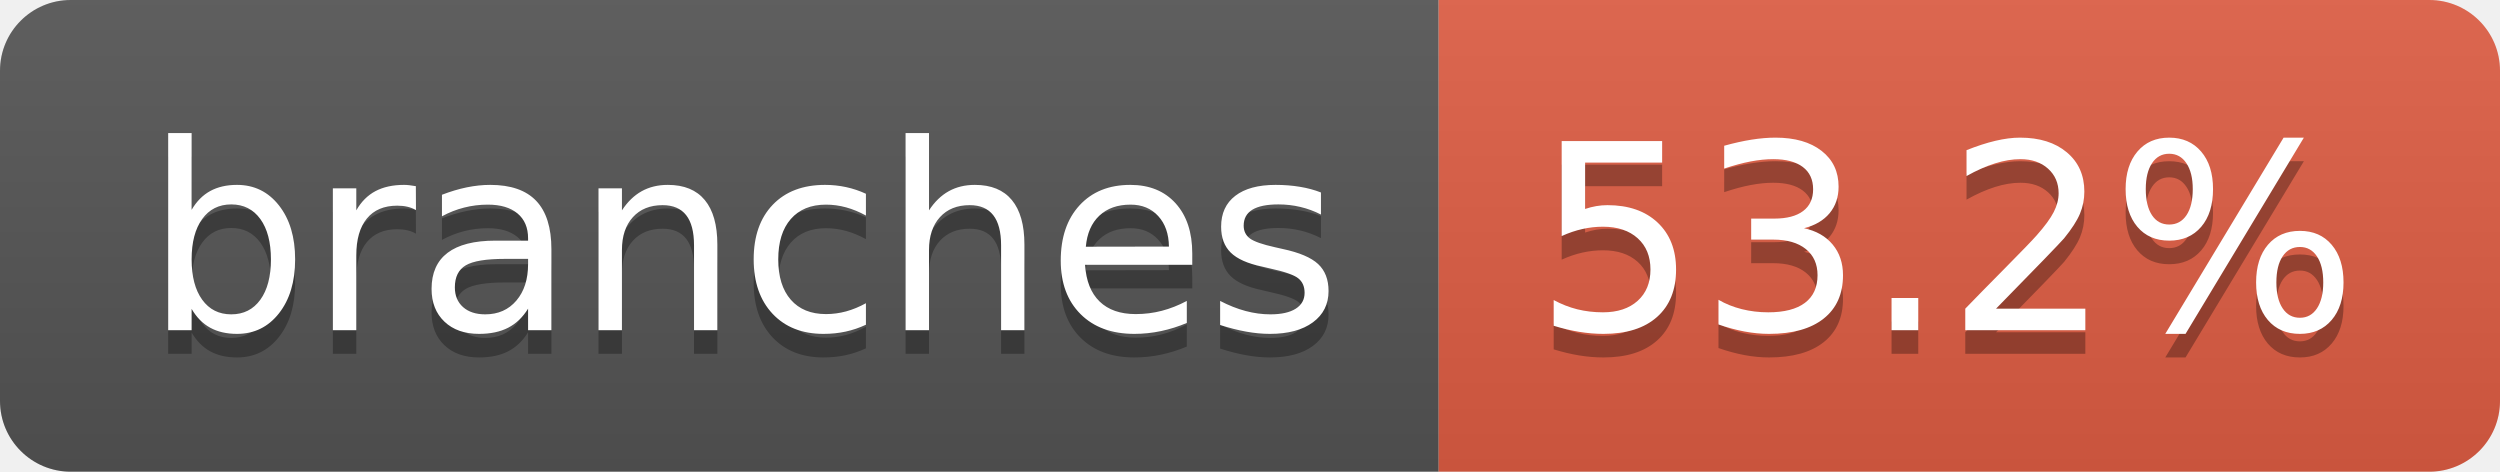
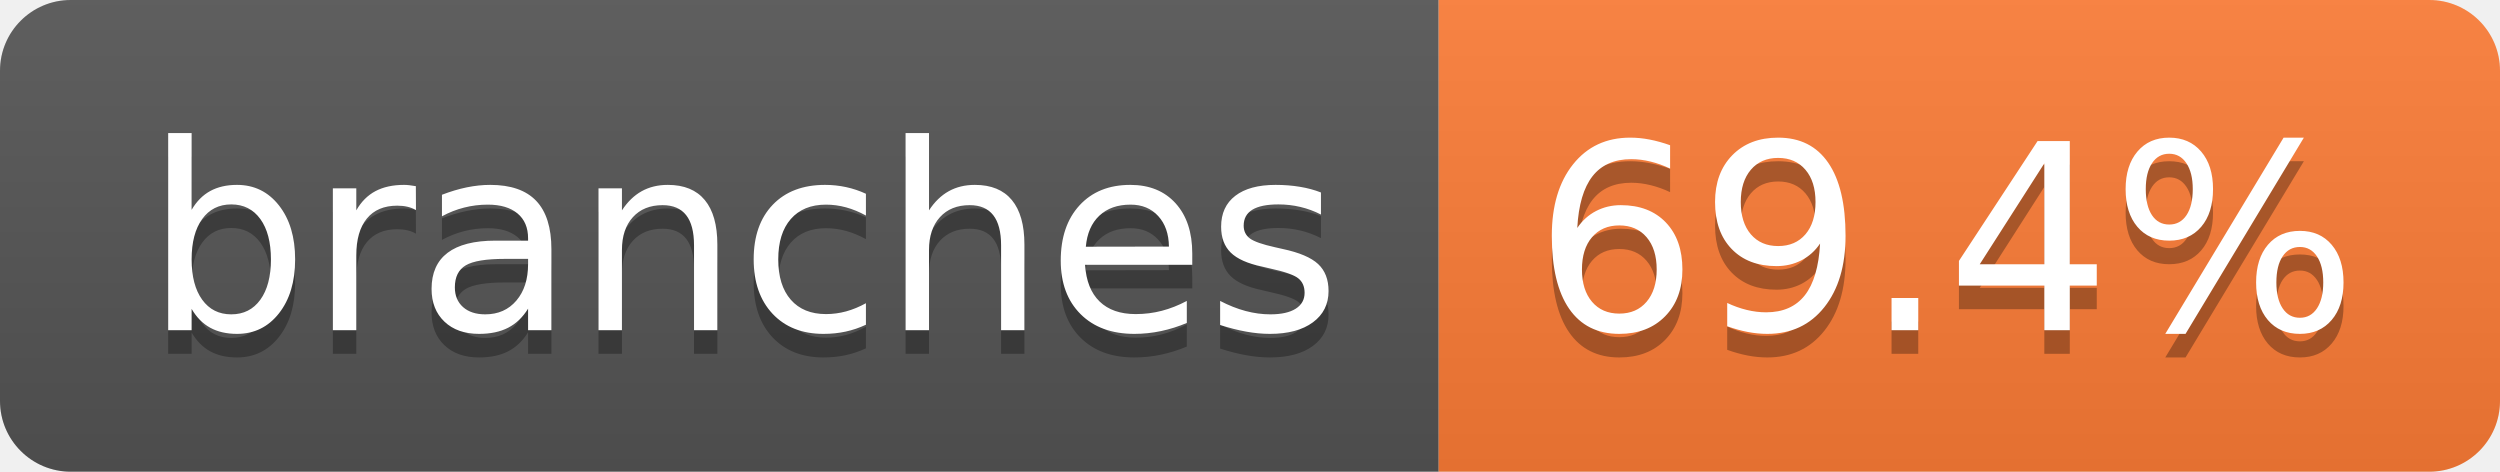
- <svg xmlns="http://www.w3.org/2000/svg" width="106" height="20" role="img" aria-label="branches: 53.2%">
+ <svg xmlns="http://www.w3.org/2000/svg" width="106" height="20" role="img" aria-label="branches: 69.4%">
  <linearGradient id="s" x2="0" y2="100%">
    <stop offset="0" stop-color="#bbb" stop-opacity=".1" />
    <stop offset="1" stop-opacity=".1" />
  </linearGradient>
  <clipPath id="r">
    <rect width="106" height="20" rx="3" fill="#fff" />
  </clipPath>
  <g clip-path="url(#r)">
    <rect width="61" height="20" fill="#555" />
-     <rect x="61" width="45" height="20" fill="#e05d44" />
+     <rect x="61" width="45" height="20" fill="#fe7d37" />
    <rect width="106" height="20" fill="url(#s)" />
  </g>
  <g fill="#fff" text-anchor="middle" font-family="Verdana,Geneva,DejaVu Sans,sans-serif" text-rendering="geometricPrecision" font-size="110">
    <text aria-hidden="true" x="315" y="150" fill="#010101" fill-opacity=".3" transform="scale(.1)" textLength="507">branches</text>
    <text x="315" y="140" transform="scale(.1)" fill="#fff" textLength="507">branches</text>
-     <text aria-hidden="true" x="825" y="150" fill="#010101" fill-opacity=".3" transform="scale(.1)" textLength="350">53.2%</text>
-     <text x="825" y="140" transform="scale(.1)" fill="#fff" textLength="350">53.2%</text>
+     <text aria-hidden="true" x="825" y="150" fill="#010101" fill-opacity=".3" transform="scale(.1)" textLength="350">69.4%</text>
+     <text x="825" y="140" transform="scale(.1)" fill="#fff" textLength="350">69.4%</text>
  </g>
</svg>
